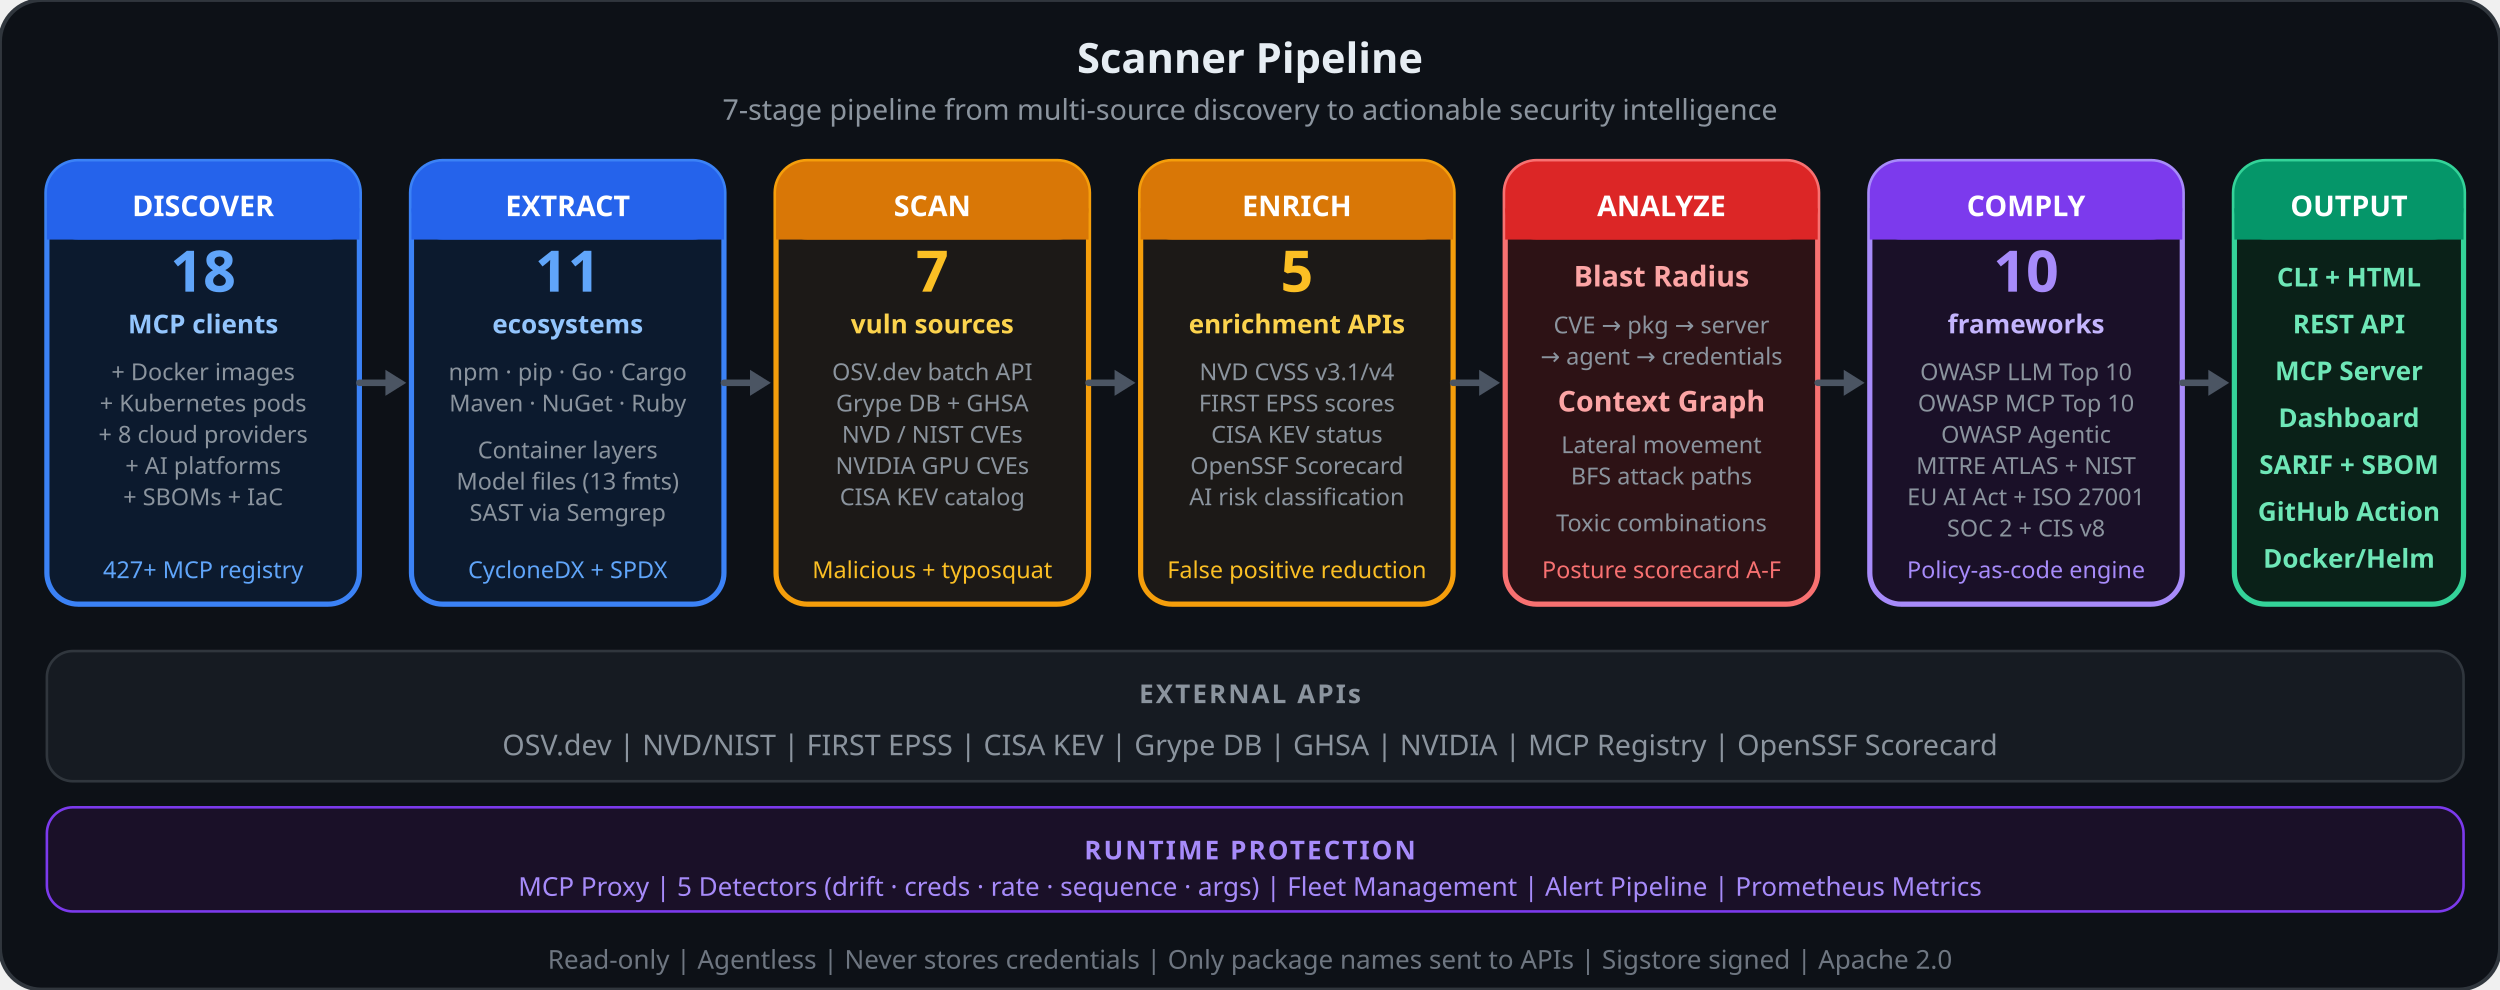
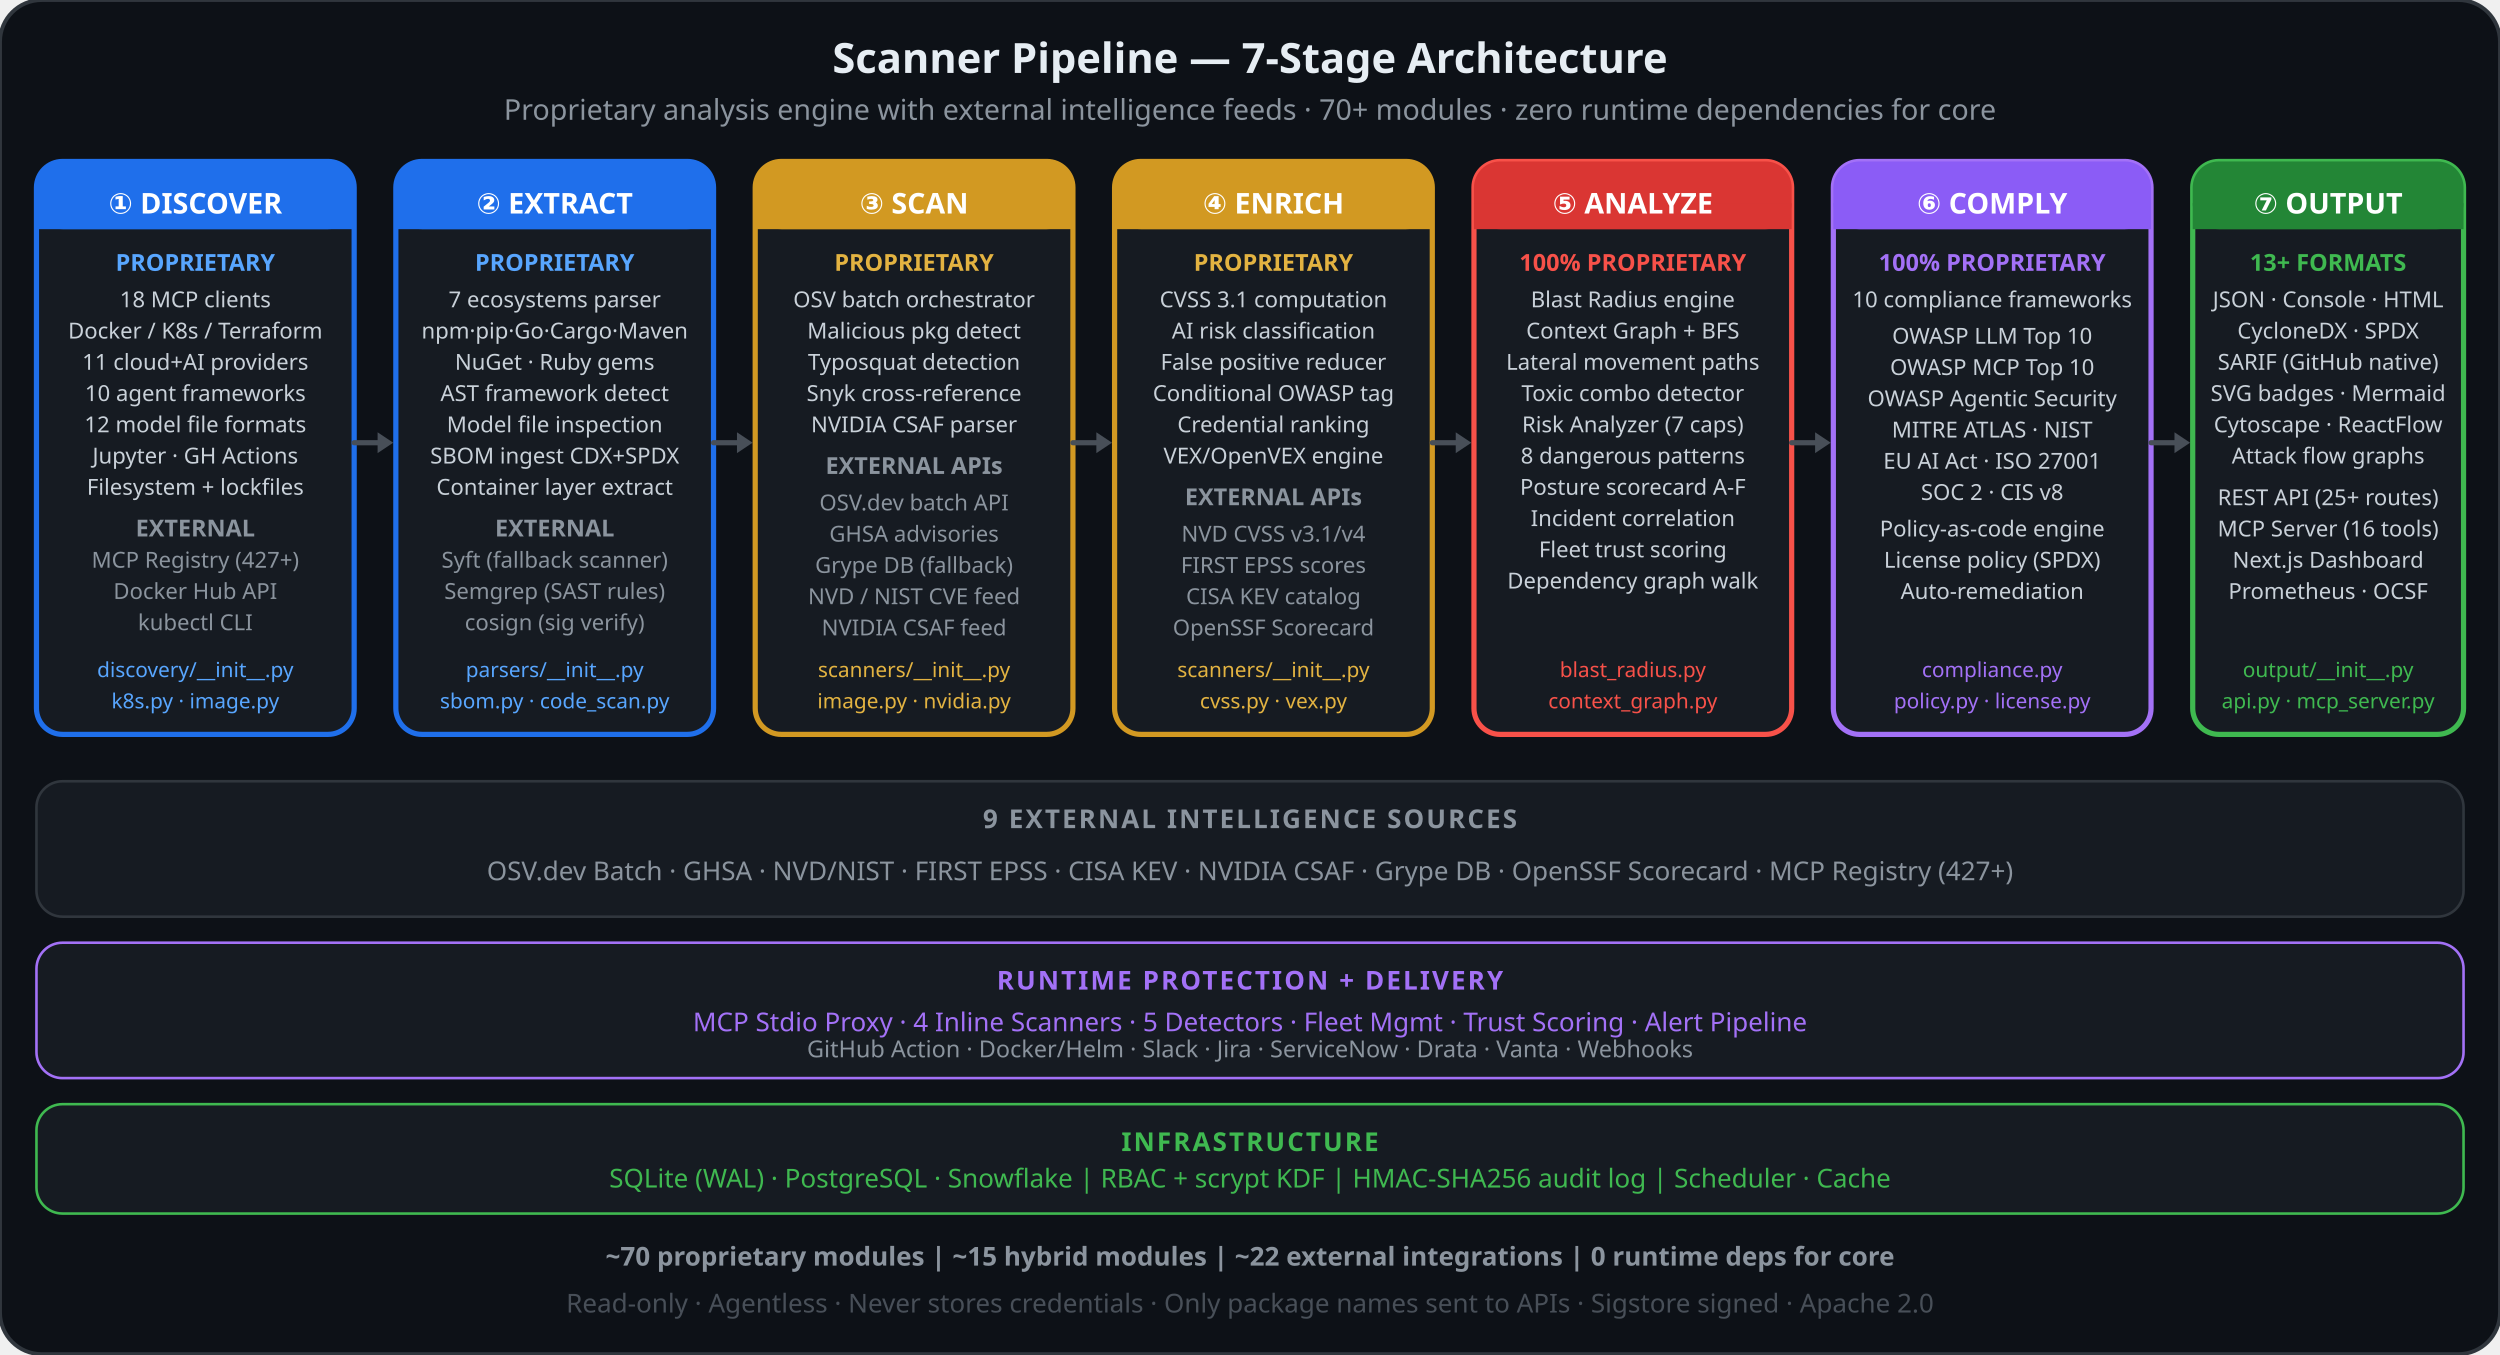
- <svg xmlns="http://www.w3.org/2000/svg" viewBox="0 0 960 380" fill="none">
-   <rect width="960" height="380" rx="16" fill="#0d1117" stroke="#30363d" stroke-width="1.5" />
-   <text x="480" y="28" text-anchor="middle" font-family="system-ui, sans-serif" font-size="16" font-weight="700" fill="#e6edf3">Scanner Pipeline</text>
-   <text x="480" y="46" text-anchor="middle" font-family="system-ui, sans-serif" font-size="11" fill="#8b949e">7-stage pipeline from multi-source discovery to actionable security intelligence</text>
-   <rect x="18" y="62" width="120" height="170" rx="12" fill="#0c1a2e" stroke="#3b82f6" stroke-width="2" />
-   <rect x="18" y="62" width="120" height="30" rx="12" fill="#2563eb" />
-   <rect x="18" y="80" width="120" height="12" fill="#2563eb" />
-   <text x="78" y="83" text-anchor="middle" font-family="system-ui, sans-serif" font-size="11" font-weight="700" fill="#ffffff">DISCOVER</text>
-   <text x="78" y="112" text-anchor="middle" font-family="system-ui, sans-serif" font-size="22" font-weight="800" fill="#60a5fa">18</text>
-   <text x="78" y="128" text-anchor="middle" font-family="system-ui, sans-serif" font-size="10" font-weight="600" fill="#93c5fd">MCP clients</text>
-   <text x="78" y="146" text-anchor="middle" font-family="system-ui, sans-serif" font-size="9" fill="#8b949e">+ Docker images</text>
-   <text x="78" y="158" text-anchor="middle" font-family="system-ui, sans-serif" font-size="9" fill="#8b949e">+ Kubernetes pods</text>
-   <text x="78" y="170" text-anchor="middle" font-family="system-ui, sans-serif" font-size="9" fill="#8b949e">+ 8 cloud providers</text>
-   <text x="78" y="182" text-anchor="middle" font-family="system-ui, sans-serif" font-size="9" fill="#8b949e">+ AI platforms</text>
-   <text x="78" y="194" text-anchor="middle" font-family="system-ui, sans-serif" font-size="9" fill="#8b949e">+ SBOMs + IaC</text>
-   <text x="78" y="222" text-anchor="middle" font-family="system-ui, sans-serif" font-size="9" fill="#60a5fa">427+ MCP registry</text>
-   <path d="M138 147 L152 147" stroke="#4b5563" stroke-width="2.5" stroke-linecap="round" />
-   <path d="M148 142 L156 147 L148 152" fill="#4b5563" />
-   <rect x="158" y="62" width="120" height="170" rx="12" fill="#0c1a2e" stroke="#3b82f6" stroke-width="2" />
-   <rect x="158" y="62" width="120" height="30" rx="12" fill="#2563eb" />
-   <rect x="158" y="80" width="120" height="12" fill="#2563eb" />
-   <text x="218" y="83" text-anchor="middle" font-family="system-ui, sans-serif" font-size="11" font-weight="700" fill="#ffffff">EXTRACT</text>
-   <text x="218" y="112" text-anchor="middle" font-family="system-ui, sans-serif" font-size="22" font-weight="800" fill="#60a5fa">11</text>
-   <text x="218" y="128" text-anchor="middle" font-family="system-ui, sans-serif" font-size="10" font-weight="600" fill="#93c5fd">ecosystems</text>
-   <text x="218" y="146" text-anchor="middle" font-family="system-ui, sans-serif" font-size="9" fill="#8b949e">npm · pip · Go · Cargo</text>
-   <text x="218" y="158" text-anchor="middle" font-family="system-ui, sans-serif" font-size="9" fill="#8b949e">Maven · NuGet · Ruby</text>
-   <text x="218" y="176" text-anchor="middle" font-family="system-ui, sans-serif" font-size="9" fill="#8b949e">Container layers</text>
-   <text x="218" y="188" text-anchor="middle" font-family="system-ui, sans-serif" font-size="9" fill="#8b949e">Model files (13 fmts)</text>
-   <text x="218" y="200" text-anchor="middle" font-family="system-ui, sans-serif" font-size="9" fill="#8b949e">SAST via Semgrep</text>
-   <text x="218" y="222" text-anchor="middle" font-family="system-ui, sans-serif" font-size="9" fill="#60a5fa">CycloneDX + SPDX</text>
-   <path d="M278 147 L292 147" stroke="#4b5563" stroke-width="2.5" stroke-linecap="round" />
-   <path d="M288 142 L296 147 L288 152" fill="#4b5563" />
-   <rect x="298" y="62" width="120" height="170" rx="12" fill="#1c1917" stroke="#f59e0b" stroke-width="2" />
-   <rect x="298" y="62" width="120" height="30" rx="12" fill="#d97706" />
-   <rect x="298" y="80" width="120" height="12" fill="#d97706" />
-   <text x="358" y="83" text-anchor="middle" font-family="system-ui, sans-serif" font-size="11" font-weight="700" fill="#ffffff">SCAN</text>
-   <text x="358" y="112" text-anchor="middle" font-family="system-ui, sans-serif" font-size="22" font-weight="800" fill="#fbbf24">7</text>
-   <text x="358" y="128" text-anchor="middle" font-family="system-ui, sans-serif" font-size="10" font-weight="600" fill="#fcd34d">vuln sources</text>
-   <text x="358" y="146" text-anchor="middle" font-family="system-ui, sans-serif" font-size="9" fill="#8b949e">OSV.dev batch API</text>
-   <text x="358" y="158" text-anchor="middle" font-family="system-ui, sans-serif" font-size="9" fill="#8b949e">Grype DB + GHSA</text>
-   <text x="358" y="170" text-anchor="middle" font-family="system-ui, sans-serif" font-size="9" fill="#8b949e">NVD / NIST CVEs</text>
-   <text x="358" y="182" text-anchor="middle" font-family="system-ui, sans-serif" font-size="9" fill="#8b949e">NVIDIA GPU CVEs</text>
-   <text x="358" y="194" text-anchor="middle" font-family="system-ui, sans-serif" font-size="9" fill="#8b949e">CISA KEV catalog</text>
-   <text x="358" y="222" text-anchor="middle" font-family="system-ui, sans-serif" font-size="9" fill="#fbbf24">Malicious + typosquat</text>
-   <path d="M418 147 L432 147" stroke="#4b5563" stroke-width="2.5" stroke-linecap="round" />
-   <path d="M428 142 L436 147 L428 152" fill="#4b5563" />
-   <rect x="438" y="62" width="120" height="170" rx="12" fill="#1c1917" stroke="#f59e0b" stroke-width="2" />
-   <rect x="438" y="62" width="120" height="30" rx="12" fill="#d97706" />
-   <rect x="438" y="80" width="120" height="12" fill="#d97706" />
-   <text x="498" y="83" text-anchor="middle" font-family="system-ui, sans-serif" font-size="11" font-weight="700" fill="#ffffff">ENRICH</text>
-   <text x="498" y="112" text-anchor="middle" font-family="system-ui, sans-serif" font-size="22" font-weight="800" fill="#fbbf24">5</text>
-   <text x="498" y="128" text-anchor="middle" font-family="system-ui, sans-serif" font-size="10" font-weight="600" fill="#fcd34d">enrichment APIs</text>
-   <text x="498" y="146" text-anchor="middle" font-family="system-ui, sans-serif" font-size="9" fill="#8b949e">NVD CVSS v3.1/v4</text>
-   <text x="498" y="158" text-anchor="middle" font-family="system-ui, sans-serif" font-size="9" fill="#8b949e">FIRST EPSS scores</text>
-   <text x="498" y="170" text-anchor="middle" font-family="system-ui, sans-serif" font-size="9" fill="#8b949e">CISA KEV status</text>
-   <text x="498" y="182" text-anchor="middle" font-family="system-ui, sans-serif" font-size="9" fill="#8b949e">OpenSSF Scorecard</text>
-   <text x="498" y="194" text-anchor="middle" font-family="system-ui, sans-serif" font-size="9" fill="#8b949e">AI risk classification</text>
-   <text x="498" y="222" text-anchor="middle" font-family="system-ui, sans-serif" font-size="9" fill="#fbbf24">False positive reduction</text>
-   <path d="M558 147 L572 147" stroke="#4b5563" stroke-width="2.5" stroke-linecap="round" />
-   <path d="M568 142 L576 147 L568 152" fill="#4b5563" />
-   <rect x="578" y="62" width="120" height="170" rx="12" fill="#2d1215" stroke="#f87171" stroke-width="2" />
-   <rect x="578" y="62" width="120" height="30" rx="12" fill="#dc2626" />
-   <rect x="578" y="80" width="120" height="12" fill="#dc2626" />
-   <text x="638" y="83" text-anchor="middle" font-family="system-ui, sans-serif" font-size="11" font-weight="700" fill="#ffffff">ANALYZE</text>
-   <text x="638" y="110" text-anchor="middle" font-family="system-ui, sans-serif" font-size="11" font-weight="600" fill="#fca5a5">Blast Radius</text>
-   <text x="638" y="128" text-anchor="middle" font-family="system-ui, sans-serif" font-size="9" fill="#8b949e">CVE → pkg → server</text>
-   <text x="638" y="140" text-anchor="middle" font-family="system-ui, sans-serif" font-size="9" fill="#8b949e">→ agent → credentials</text>
-   <text x="638" y="158" text-anchor="middle" font-family="system-ui, sans-serif" font-size="11" font-weight="600" fill="#fca5a5">Context Graph</text>
-   <text x="638" y="174" text-anchor="middle" font-family="system-ui, sans-serif" font-size="9" fill="#8b949e">Lateral movement</text>
-   <text x="638" y="186" text-anchor="middle" font-family="system-ui, sans-serif" font-size="9" fill="#8b949e">BFS attack paths</text>
-   <text x="638" y="204" text-anchor="middle" font-family="system-ui, sans-serif" font-size="9" fill="#8b949e">Toxic combinations</text>
-   <text x="638" y="222" text-anchor="middle" font-family="system-ui, sans-serif" font-size="9" fill="#f87171">Posture scorecard A-F</text>
-   <path d="M698 147 L712 147" stroke="#4b5563" stroke-width="2.5" stroke-linecap="round" />
-   <path d="M708 142 L716 147 L708 152" fill="#4b5563" />
-   <rect x="718" y="62" width="120" height="170" rx="12" fill="#1a1028" stroke="#a78bfa" stroke-width="2" />
-   <rect x="718" y="62" width="120" height="30" rx="12" fill="#7c3aed" />
-   <rect x="718" y="80" width="120" height="12" fill="#7c3aed" />
-   <text x="778" y="83" text-anchor="middle" font-family="system-ui, sans-serif" font-size="11" font-weight="700" fill="#ffffff">COMPLY</text>
-   <text x="778" y="112" text-anchor="middle" font-family="system-ui, sans-serif" font-size="22" font-weight="800" fill="#a78bfa">10</text>
-   <text x="778" y="128" text-anchor="middle" font-family="system-ui, sans-serif" font-size="10" font-weight="600" fill="#c4b5fd">frameworks</text>
-   <text x="778" y="146" text-anchor="middle" font-family="system-ui, sans-serif" font-size="9" fill="#8b949e">OWASP LLM Top 10</text>
-   <text x="778" y="158" text-anchor="middle" font-family="system-ui, sans-serif" font-size="9" fill="#8b949e">OWASP MCP Top 10</text>
-   <text x="778" y="170" text-anchor="middle" font-family="system-ui, sans-serif" font-size="9" fill="#8b949e">OWASP Agentic</text>
-   <text x="778" y="182" text-anchor="middle" font-family="system-ui, sans-serif" font-size="9" fill="#8b949e">MITRE ATLAS + NIST</text>
-   <text x="778" y="194" text-anchor="middle" font-family="system-ui, sans-serif" font-size="9" fill="#8b949e">EU AI Act + ISO 27001</text>
-   <text x="778" y="206" text-anchor="middle" font-family="system-ui, sans-serif" font-size="9" fill="#8b949e">SOC 2 + CIS v8</text>
-   <text x="778" y="222" text-anchor="middle" font-family="system-ui, sans-serif" font-size="9" fill="#a78bfa">Policy-as-code engine</text>
-   <path d="M838 147 L852 147" stroke="#4b5563" stroke-width="2.5" stroke-linecap="round" />
-   <path d="M848 142 L856 147 L848 152" fill="#4b5563" />
-   <rect x="858" y="62" width="88" height="170" rx="12" fill="#0a2118" stroke="#34d399" stroke-width="2" />
-   <rect x="858" y="62" width="88" height="30" rx="12" fill="#059669" />
-   <rect x="858" y="80" width="88" height="12" fill="#059669" />
-   <text x="902" y="83" text-anchor="middle" font-family="system-ui, sans-serif" font-size="11" font-weight="700" fill="#ffffff">OUTPUT</text>
-   <text x="902" y="110" text-anchor="middle" font-family="system-ui, sans-serif" font-size="10" font-weight="600" fill="#6ee7b7">CLI + HTML</text>
-   <text x="902" y="128" text-anchor="middle" font-family="system-ui, sans-serif" font-size="10" font-weight="600" fill="#6ee7b7">REST API</text>
-   <text x="902" y="146" text-anchor="middle" font-family="system-ui, sans-serif" font-size="10" font-weight="600" fill="#6ee7b7">MCP Server</text>
-   <text x="902" y="164" text-anchor="middle" font-family="system-ui, sans-serif" font-size="10" font-weight="600" fill="#6ee7b7">Dashboard</text>
-   <text x="902" y="182" text-anchor="middle" font-family="system-ui, sans-serif" font-size="10" font-weight="600" fill="#6ee7b7">SARIF + SBOM</text>
-   <text x="902" y="200" text-anchor="middle" font-family="system-ui, sans-serif" font-size="10" font-weight="600" fill="#6ee7b7">GitHub Action</text>
-   <text x="902" y="218" text-anchor="middle" font-family="system-ui, sans-serif" font-size="10" font-weight="600" fill="#6ee7b7">Docker/Helm</text>
-   <rect x="18" y="250" width="928" height="50" rx="10" fill="#161b22" stroke="#30363d" stroke-width="1" />
-   <text x="480" y="270" text-anchor="middle" font-family="system-ui, sans-serif" font-size="10" font-weight="700" fill="#8b949e" letter-spacing="0.08em">EXTERNAL APIs</text>
-   <text x="480" y="290" text-anchor="middle" font-family="system-ui, sans-serif" font-size="11" fill="#8b949e">OSV.dev  |  NVD/NIST  |  FIRST EPSS  |  CISA KEV  |  Grype DB  |  GHSA  |  NVIDIA  |  MCP Registry  |  OpenSSF Scorecard</text>
-   <rect x="18" y="310" width="928" height="40" rx="10" fill="#1a1028" stroke="#7c3aed" stroke-width="1" />
-   <text x="480" y="330" text-anchor="middle" font-family="system-ui, sans-serif" font-size="10" font-weight="700" fill="#a78bfa" letter-spacing="0.08em">RUNTIME PROTECTION</text>
-   <text x="480" y="344" text-anchor="middle" font-family="system-ui, sans-serif" font-size="10" fill="#a78bfa">MCP Proxy  |  5 Detectors (drift · creds · rate · sequence · args)  |  Fleet Management  |  Alert Pipeline  |  Prometheus Metrics</text>
-   <text x="480" y="372" text-anchor="middle" font-family="system-ui, sans-serif" font-size="10" fill="#6e7681">Read-only  |  Agentless  |  Never stores credentials  |  Only package names sent to APIs  |  Sigstore signed  |  Apache 2.0</text>
+ <svg xmlns="http://www.w3.org/2000/svg" viewBox="0 0 960 520" fill="none">
+   <rect width="960" height="520" rx="16" fill="#0d1117" stroke="#30363d" stroke-width="1.5" />
+   <text x="480" y="28" text-anchor="middle" font-family="system-ui, sans-serif" font-size="16" font-weight="700" fill="#e6edf3">Scanner Pipeline — 7-Stage Architecture</text>
+   <text x="480" y="46" text-anchor="middle" font-family="system-ui, sans-serif" font-size="11" fill="#8b949e">Proprietary analysis engine with external intelligence feeds · 70+ modules · zero runtime dependencies for core</text>
+   <rect x="14" y="62" width="122" height="220" rx="10" fill="#161b22" stroke="#1f6feb" stroke-width="2" />
+   <rect x="14" y="62" width="122" height="26" rx="10" fill="#1f6feb" />
+   <rect x="14" y="78" width="122" height="10" fill="#1f6feb" />
+   <text x="75" y="82" text-anchor="middle" font-family="system-ui, sans-serif" font-size="11" font-weight="700" fill="#fff">① DISCOVER</text>
+   <text x="75" y="104" text-anchor="middle" font-family="system-ui, sans-serif" font-size="9" font-weight="700" fill="#58a6ff">PROPRIETARY</text>
+   <text x="75" y="118" text-anchor="middle" font-family="system-ui, sans-serif" font-size="8.5" fill="#c9d1d9">18 MCP clients</text>
+   <text x="75" y="130" text-anchor="middle" font-family="system-ui, sans-serif" font-size="8.5" fill="#c9d1d9">Docker / K8s / Terraform</text>
+   <text x="75" y="142" text-anchor="middle" font-family="system-ui, sans-serif" font-size="8.5" fill="#c9d1d9">11 cloud+AI providers</text>
+   <text x="75" y="154" text-anchor="middle" font-family="system-ui, sans-serif" font-size="8.5" fill="#c9d1d9">10 agent frameworks</text>
+   <text x="75" y="166" text-anchor="middle" font-family="system-ui, sans-serif" font-size="8.5" fill="#c9d1d9">12 model file formats</text>
+   <text x="75" y="178" text-anchor="middle" font-family="system-ui, sans-serif" font-size="8.5" fill="#c9d1d9">Jupyter · GH Actions</text>
+   <text x="75" y="190" text-anchor="middle" font-family="system-ui, sans-serif" font-size="8.5" fill="#c9d1d9">Filesystem + lockfiles</text>
+   <text x="75" y="206" text-anchor="middle" font-family="system-ui, sans-serif" font-size="9" font-weight="700" fill="#8b949e">EXTERNAL</text>
+   <text x="75" y="218" text-anchor="middle" font-family="system-ui, sans-serif" font-size="8.5" fill="#8b949e">MCP Registry (427+)</text>
+   <text x="75" y="230" text-anchor="middle" font-family="system-ui, sans-serif" font-size="8.5" fill="#8b949e">Docker Hub API</text>
+   <text x="75" y="242" text-anchor="middle" font-family="system-ui, sans-serif" font-size="8.5" fill="#8b949e">kubectl CLI</text>
+   <text x="75" y="260" text-anchor="middle" font-family="system-ui, sans-serif" font-size="8" fill="#58a6ff">discovery/__init__.py</text>
+   <text x="75" y="272" text-anchor="middle" font-family="system-ui, sans-serif" font-size="8" fill="#58a6ff">k8s.py · image.py</text>
+   <path d="M136 170 L148 170" stroke="#484f58" stroke-width="2" stroke-linecap="round" />
+   <path d="M145 166 L151 170 L145 174" fill="#484f58" />
+   <rect x="152" y="62" width="122" height="220" rx="10" fill="#161b22" stroke="#1f6feb" stroke-width="2" />
+   <rect x="152" y="62" width="122" height="26" rx="10" fill="#1f6feb" />
+   <rect x="152" y="78" width="122" height="10" fill="#1f6feb" />
+   <text x="213" y="82" text-anchor="middle" font-family="system-ui, sans-serif" font-size="11" font-weight="700" fill="#fff">② EXTRACT</text>
+   <text x="213" y="104" text-anchor="middle" font-family="system-ui, sans-serif" font-size="9" font-weight="700" fill="#58a6ff">PROPRIETARY</text>
+   <text x="213" y="118" text-anchor="middle" font-family="system-ui, sans-serif" font-size="8.5" fill="#c9d1d9">7 ecosystems parser</text>
+   <text x="213" y="130" text-anchor="middle" font-family="system-ui, sans-serif" font-size="8.5" fill="#c9d1d9">npm·pip·Go·Cargo·Maven</text>
+   <text x="213" y="142" text-anchor="middle" font-family="system-ui, sans-serif" font-size="8.5" fill="#c9d1d9">NuGet · Ruby gems</text>
+   <text x="213" y="154" text-anchor="middle" font-family="system-ui, sans-serif" font-size="8.5" fill="#c9d1d9">AST framework detect</text>
+   <text x="213" y="166" text-anchor="middle" font-family="system-ui, sans-serif" font-size="8.5" fill="#c9d1d9">Model file inspection</text>
+   <text x="213" y="178" text-anchor="middle" font-family="system-ui, sans-serif" font-size="8.5" fill="#c9d1d9">SBOM ingest CDX+SPDX</text>
+   <text x="213" y="190" text-anchor="middle" font-family="system-ui, sans-serif" font-size="8.5" fill="#c9d1d9">Container layer extract</text>
+   <text x="213" y="206" text-anchor="middle" font-family="system-ui, sans-serif" font-size="9" font-weight="700" fill="#8b949e">EXTERNAL</text>
+   <text x="213" y="218" text-anchor="middle" font-family="system-ui, sans-serif" font-size="8.5" fill="#8b949e">Syft (fallback scanner)</text>
+   <text x="213" y="230" text-anchor="middle" font-family="system-ui, sans-serif" font-size="8.5" fill="#8b949e">Semgrep (SAST rules)</text>
+   <text x="213" y="242" text-anchor="middle" font-family="system-ui, sans-serif" font-size="8.5" fill="#8b949e">cosign (sig verify)</text>
+   <text x="213" y="260" text-anchor="middle" font-family="system-ui, sans-serif" font-size="8" fill="#58a6ff">parsers/__init__.py</text>
+   <text x="213" y="272" text-anchor="middle" font-family="system-ui, sans-serif" font-size="8" fill="#58a6ff">sbom.py · code_scan.py</text>
+   <path d="M274 170 L286 170" stroke="#484f58" stroke-width="2" stroke-linecap="round" />
+   <path d="M283 166 L289 170 L283 174" fill="#484f58" />
+   <rect x="290" y="62" width="122" height="220" rx="10" fill="#161b22" stroke="#d29922" stroke-width="2" />
+   <rect x="290" y="62" width="122" height="26" rx="10" fill="#d29922" />
+   <rect x="290" y="78" width="122" height="10" fill="#d29922" />
+   <text x="351" y="82" text-anchor="middle" font-family="system-ui, sans-serif" font-size="11" font-weight="700" fill="#fff">③ SCAN</text>
+   <text x="351" y="104" text-anchor="middle" font-family="system-ui, sans-serif" font-size="9" font-weight="700" fill="#e3b341">PROPRIETARY</text>
+   <text x="351" y="118" text-anchor="middle" font-family="system-ui, sans-serif" font-size="8.5" fill="#c9d1d9">OSV batch orchestrator</text>
+   <text x="351" y="130" text-anchor="middle" font-family="system-ui, sans-serif" font-size="8.5" fill="#c9d1d9">Malicious pkg detect</text>
+   <text x="351" y="142" text-anchor="middle" font-family="system-ui, sans-serif" font-size="8.5" fill="#c9d1d9">Typosquat detection</text>
+   <text x="351" y="154" text-anchor="middle" font-family="system-ui, sans-serif" font-size="8.5" fill="#c9d1d9">Snyk cross-reference</text>
+   <text x="351" y="166" text-anchor="middle" font-family="system-ui, sans-serif" font-size="8.5" fill="#c9d1d9">NVIDIA CSAF parser</text>
+   <text x="351" y="182" text-anchor="middle" font-family="system-ui, sans-serif" font-size="9" font-weight="700" fill="#8b949e">EXTERNAL APIs</text>
+   <text x="351" y="196" text-anchor="middle" font-family="system-ui, sans-serif" font-size="8.5" fill="#8b949e">OSV.dev batch API</text>
+   <text x="351" y="208" text-anchor="middle" font-family="system-ui, sans-serif" font-size="8.5" fill="#8b949e">GHSA advisories</text>
+   <text x="351" y="220" text-anchor="middle" font-family="system-ui, sans-serif" font-size="8.5" fill="#8b949e">Grype DB (fallback)</text>
+   <text x="351" y="232" text-anchor="middle" font-family="system-ui, sans-serif" font-size="8.5" fill="#8b949e">NVD / NIST CVE feed</text>
+   <text x="351" y="244" text-anchor="middle" font-family="system-ui, sans-serif" font-size="8.5" fill="#8b949e">NVIDIA CSAF feed</text>
+   <text x="351" y="260" text-anchor="middle" font-family="system-ui, sans-serif" font-size="8" fill="#e3b341">scanners/__init__.py</text>
+   <text x="351" y="272" text-anchor="middle" font-family="system-ui, sans-serif" font-size="8" fill="#e3b341">image.py · nvidia.py</text>
+   <path d="M412 170 L424 170" stroke="#484f58" stroke-width="2" stroke-linecap="round" />
+   <path d="M421 166 L427 170 L421 174" fill="#484f58" />
+   <rect x="428" y="62" width="122" height="220" rx="10" fill="#161b22" stroke="#d29922" stroke-width="2" />
+   <rect x="428" y="62" width="122" height="26" rx="10" fill="#d29922" />
+   <rect x="428" y="78" width="122" height="10" fill="#d29922" />
+   <text x="489" y="82" text-anchor="middle" font-family="system-ui, sans-serif" font-size="11" font-weight="700" fill="#fff">④ ENRICH</text>
+   <text x="489" y="104" text-anchor="middle" font-family="system-ui, sans-serif" font-size="9" font-weight="700" fill="#e3b341">PROPRIETARY</text>
+   <text x="489" y="118" text-anchor="middle" font-family="system-ui, sans-serif" font-size="8.5" fill="#c9d1d9">CVSS 3.1 computation</text>
+   <text x="489" y="130" text-anchor="middle" font-family="system-ui, sans-serif" font-size="8.5" fill="#c9d1d9">AI risk classification</text>
+   <text x="489" y="142" text-anchor="middle" font-family="system-ui, sans-serif" font-size="8.5" fill="#c9d1d9">False positive reducer</text>
+   <text x="489" y="154" text-anchor="middle" font-family="system-ui, sans-serif" font-size="8.5" fill="#c9d1d9">Conditional OWASP tag</text>
+   <text x="489" y="166" text-anchor="middle" font-family="system-ui, sans-serif" font-size="8.5" fill="#c9d1d9">Credential ranking</text>
+   <text x="489" y="178" text-anchor="middle" font-family="system-ui, sans-serif" font-size="8.5" fill="#c9d1d9">VEX/OpenVEX engine</text>
+   <text x="489" y="194" text-anchor="middle" font-family="system-ui, sans-serif" font-size="9" font-weight="700" fill="#8b949e">EXTERNAL APIs</text>
+   <text x="489" y="208" text-anchor="middle" font-family="system-ui, sans-serif" font-size="8.5" fill="#8b949e">NVD CVSS v3.1/v4</text>
+   <text x="489" y="220" text-anchor="middle" font-family="system-ui, sans-serif" font-size="8.5" fill="#8b949e">FIRST EPSS scores</text>
+   <text x="489" y="232" text-anchor="middle" font-family="system-ui, sans-serif" font-size="8.5" fill="#8b949e">CISA KEV catalog</text>
+   <text x="489" y="244" text-anchor="middle" font-family="system-ui, sans-serif" font-size="8.5" fill="#8b949e">OpenSSF Scorecard</text>
+   <text x="489" y="260" text-anchor="middle" font-family="system-ui, sans-serif" font-size="8" fill="#e3b341">scanners/__init__.py</text>
+   <text x="489" y="272" text-anchor="middle" font-family="system-ui, sans-serif" font-size="8" fill="#e3b341">cvss.py · vex.py</text>
+   <path d="M550 170 L562 170" stroke="#484f58" stroke-width="2" stroke-linecap="round" />
+   <path d="M559 166 L565 170 L559 174" fill="#484f58" />
+   <rect x="566" y="62" width="122" height="220" rx="10" fill="#161b22" stroke="#f85149" stroke-width="2" />
+   <rect x="566" y="62" width="122" height="26" rx="10" fill="#da3633" />
+   <rect x="566" y="78" width="122" height="10" fill="#da3633" />
+   <text x="627" y="82" text-anchor="middle" font-family="system-ui, sans-serif" font-size="11" font-weight="700" fill="#fff">⑤ ANALYZE</text>
+   <text x="627" y="104" text-anchor="middle" font-family="system-ui, sans-serif" font-size="9" font-weight="700" fill="#f85149">100% PROPRIETARY</text>
+   <text x="627" y="118" text-anchor="middle" font-family="system-ui, sans-serif" font-size="8.5" fill="#c9d1d9">Blast Radius engine</text>
+   <text x="627" y="130" text-anchor="middle" font-family="system-ui, sans-serif" font-size="8.5" fill="#c9d1d9">Context Graph + BFS</text>
+   <text x="627" y="142" text-anchor="middle" font-family="system-ui, sans-serif" font-size="8.5" fill="#c9d1d9">Lateral movement paths</text>
+   <text x="627" y="154" text-anchor="middle" font-family="system-ui, sans-serif" font-size="8.5" fill="#c9d1d9">Toxic combo detector</text>
+   <text x="627" y="166" text-anchor="middle" font-family="system-ui, sans-serif" font-size="8.5" fill="#c9d1d9">Risk Analyzer (7 caps)</text>
+   <text x="627" y="178" text-anchor="middle" font-family="system-ui, sans-serif" font-size="8.5" fill="#c9d1d9">8 dangerous patterns</text>
+   <text x="627" y="190" text-anchor="middle" font-family="system-ui, sans-serif" font-size="8.5" fill="#c9d1d9">Posture scorecard A-F</text>
+   <text x="627" y="202" text-anchor="middle" font-family="system-ui, sans-serif" font-size="8.5" fill="#c9d1d9">Incident correlation</text>
+   <text x="627" y="214" text-anchor="middle" font-family="system-ui, sans-serif" font-size="8.5" fill="#c9d1d9">Fleet trust scoring</text>
+   <text x="627" y="226" text-anchor="middle" font-family="system-ui, sans-serif" font-size="8.5" fill="#c9d1d9">Dependency graph walk</text>
+   <text x="627" y="260" text-anchor="middle" font-family="system-ui, sans-serif" font-size="8" fill="#f85149">blast_radius.py</text>
+   <text x="627" y="272" text-anchor="middle" font-family="system-ui, sans-serif" font-size="8" fill="#f85149">context_graph.py</text>
+   <path d="M688 170 L700 170" stroke="#484f58" stroke-width="2" stroke-linecap="round" />
+   <path d="M697 166 L703 170 L697 174" fill="#484f58" />
+   <rect x="704" y="62" width="122" height="220" rx="10" fill="#161b22" stroke="#a371f7" stroke-width="2" />
+   <rect x="704" y="62" width="122" height="26" rx="10" fill="#8b5cf6" />
+   <rect x="704" y="78" width="122" height="10" fill="#8b5cf6" />
+   <text x="765" y="82" text-anchor="middle" font-family="system-ui, sans-serif" font-size="11" font-weight="700" fill="#fff">⑥ COMPLY</text>
+   <text x="765" y="104" text-anchor="middle" font-family="system-ui, sans-serif" font-size="9" font-weight="700" fill="#a371f7">100% PROPRIETARY</text>
+   <text x="765" y="118" text-anchor="middle" font-family="system-ui, sans-serif" font-size="8.5" fill="#c9d1d9">10 compliance frameworks</text>
+   <text x="765" y="132" text-anchor="middle" font-family="system-ui, sans-serif" font-size="8.5" fill="#c9d1d9">OWASP LLM Top 10</text>
+   <text x="765" y="144" text-anchor="middle" font-family="system-ui, sans-serif" font-size="8.5" fill="#c9d1d9">OWASP MCP Top 10</text>
+   <text x="765" y="156" text-anchor="middle" font-family="system-ui, sans-serif" font-size="8.5" fill="#c9d1d9">OWASP Agentic Security</text>
+   <text x="765" y="168" text-anchor="middle" font-family="system-ui, sans-serif" font-size="8.5" fill="#c9d1d9">MITRE ATLAS · NIST</text>
+   <text x="765" y="180" text-anchor="middle" font-family="system-ui, sans-serif" font-size="8.5" fill="#c9d1d9">EU AI Act · ISO 27001</text>
+   <text x="765" y="192" text-anchor="middle" font-family="system-ui, sans-serif" font-size="8.5" fill="#c9d1d9">SOC 2 · CIS v8</text>
+   <text x="765" y="206" text-anchor="middle" font-family="system-ui, sans-serif" font-size="8.5" fill="#c9d1d9">Policy-as-code engine</text>
+   <text x="765" y="218" text-anchor="middle" font-family="system-ui, sans-serif" font-size="8.5" fill="#c9d1d9">License policy (SPDX)</text>
+   <text x="765" y="230" text-anchor="middle" font-family="system-ui, sans-serif" font-size="8.5" fill="#c9d1d9">Auto-remediation</text>
+   <text x="765" y="260" text-anchor="middle" font-family="system-ui, sans-serif" font-size="8" fill="#a371f7">compliance.py</text>
+   <text x="765" y="272" text-anchor="middle" font-family="system-ui, sans-serif" font-size="8" fill="#a371f7">policy.py · license.py</text>
+   <path d="M826 170 L838 170" stroke="#484f58" stroke-width="2" stroke-linecap="round" />
+   <path d="M835 166 L841 170 L835 174" fill="#484f58" />
+   <rect x="842" y="62" width="104" height="220" rx="10" fill="#161b22" stroke="#3fb950" stroke-width="2" />
+   <rect x="842" y="62" width="104" height="26" rx="10" fill="#238636" />
+   <rect x="842" y="78" width="104" height="10" fill="#238636" />
+   <text x="894" y="82" text-anchor="middle" font-family="system-ui, sans-serif" font-size="11" font-weight="700" fill="#fff">⑦ OUTPUT</text>
+   <text x="894" y="104" text-anchor="middle" font-family="system-ui, sans-serif" font-size="9" font-weight="700" fill="#3fb950">13+ FORMATS</text>
+   <text x="894" y="118" text-anchor="middle" font-family="system-ui, sans-serif" font-size="8.5" fill="#c9d1d9">JSON · Console · HTML</text>
+   <text x="894" y="130" text-anchor="middle" font-family="system-ui, sans-serif" font-size="8.5" fill="#c9d1d9">CycloneDX · SPDX</text>
+   <text x="894" y="142" text-anchor="middle" font-family="system-ui, sans-serif" font-size="8.5" fill="#c9d1d9">SARIF (GitHub native)</text>
+   <text x="894" y="154" text-anchor="middle" font-family="system-ui, sans-serif" font-size="8.5" fill="#c9d1d9">SVG badges · Mermaid</text>
+   <text x="894" y="166" text-anchor="middle" font-family="system-ui, sans-serif" font-size="8.5" fill="#c9d1d9">Cytoscape · ReactFlow</text>
+   <text x="894" y="178" text-anchor="middle" font-family="system-ui, sans-serif" font-size="8.5" fill="#c9d1d9">Attack flow graphs</text>
+   <text x="894" y="194" text-anchor="middle" font-family="system-ui, sans-serif" font-size="8.5" fill="#c9d1d9">REST API (25+ routes)</text>
+   <text x="894" y="206" text-anchor="middle" font-family="system-ui, sans-serif" font-size="8.5" fill="#c9d1d9">MCP Server (16 tools)</text>
+   <text x="894" y="218" text-anchor="middle" font-family="system-ui, sans-serif" font-size="8.5" fill="#c9d1d9">Next.js Dashboard</text>
+   <text x="894" y="230" text-anchor="middle" font-family="system-ui, sans-serif" font-size="8.5" fill="#c9d1d9">Prometheus · OCSF</text>
+   <text x="894" y="260" text-anchor="middle" font-family="system-ui, sans-serif" font-size="8" fill="#3fb950">output/__init__.py</text>
+   <text x="894" y="272" text-anchor="middle" font-family="system-ui, sans-serif" font-size="8" fill="#3fb950">api.py · mcp_server.py</text>
+   <rect x="14" y="300" width="932" height="52" rx="10" fill="#161b22" stroke="#30363d" stroke-width="1" />
+   <text x="480" y="318" text-anchor="middle" font-family="system-ui, sans-serif" font-size="10" font-weight="700" fill="#8b949e" letter-spacing="0.08em">9 EXTERNAL INTELLIGENCE SOURCES</text>
+   <text x="480" y="338" text-anchor="middle" font-family="system-ui, sans-serif" font-size="10" fill="#8b949e">OSV.dev Batch  ·  GHSA  ·  NVD/NIST  ·  FIRST EPSS  ·  CISA KEV  ·  NVIDIA CSAF  ·  Grype DB  ·  OpenSSF Scorecard  ·  MCP Registry (427+)</text>
+   <rect x="14" y="362" width="932" height="52" rx="10" fill="#161b22" stroke="#a371f7" stroke-width="1" />
+   <text x="480" y="380" text-anchor="middle" font-family="system-ui, sans-serif" font-size="10" font-weight="700" fill="#a371f7" letter-spacing="0.08em">RUNTIME PROTECTION + DELIVERY</text>
+   <text x="480" y="396" text-anchor="middle" font-family="system-ui, sans-serif" font-size="10" fill="#a371f7">MCP Stdio Proxy · 4 Inline Scanners · 5 Detectors · Fleet Mgmt · Trust Scoring · Alert Pipeline</text>
+   <text x="480" y="406" text-anchor="middle" font-family="system-ui, sans-serif" font-size="9" fill="#8b949e">GitHub Action · Docker/Helm · Slack · Jira · ServiceNow · Drata · Vanta · Webhooks</text>
+   <rect x="14" y="424" width="932" height="42" rx="10" fill="#161b22" stroke="#3fb950" stroke-width="1" />
+   <text x="480" y="442" text-anchor="middle" font-family="system-ui, sans-serif" font-size="10" font-weight="700" fill="#3fb950" letter-spacing="0.08em">INFRASTRUCTURE</text>
+   <text x="480" y="456" text-anchor="middle" font-family="system-ui, sans-serif" font-size="10" fill="#3fb950">SQLite (WAL) · PostgreSQL · Snowflake  |  RBAC + scrypt KDF  |  HMAC-SHA256 audit log  |  Scheduler · Cache</text>
+   <text x="480" y="486" text-anchor="middle" font-family="system-ui, sans-serif" font-size="10" font-weight="600" fill="#8b949e">~70 proprietary modules  |  ~15 hybrid modules  |  ~22 external integrations  |  0 runtime deps for core</text>
+   <text x="480" y="504" text-anchor="middle" font-family="system-ui, sans-serif" font-size="10" fill="#484f58">Read-only · Agentless · Never stores credentials · Only package names sent to APIs · Sigstore signed · Apache 2.0</text>
</svg>
